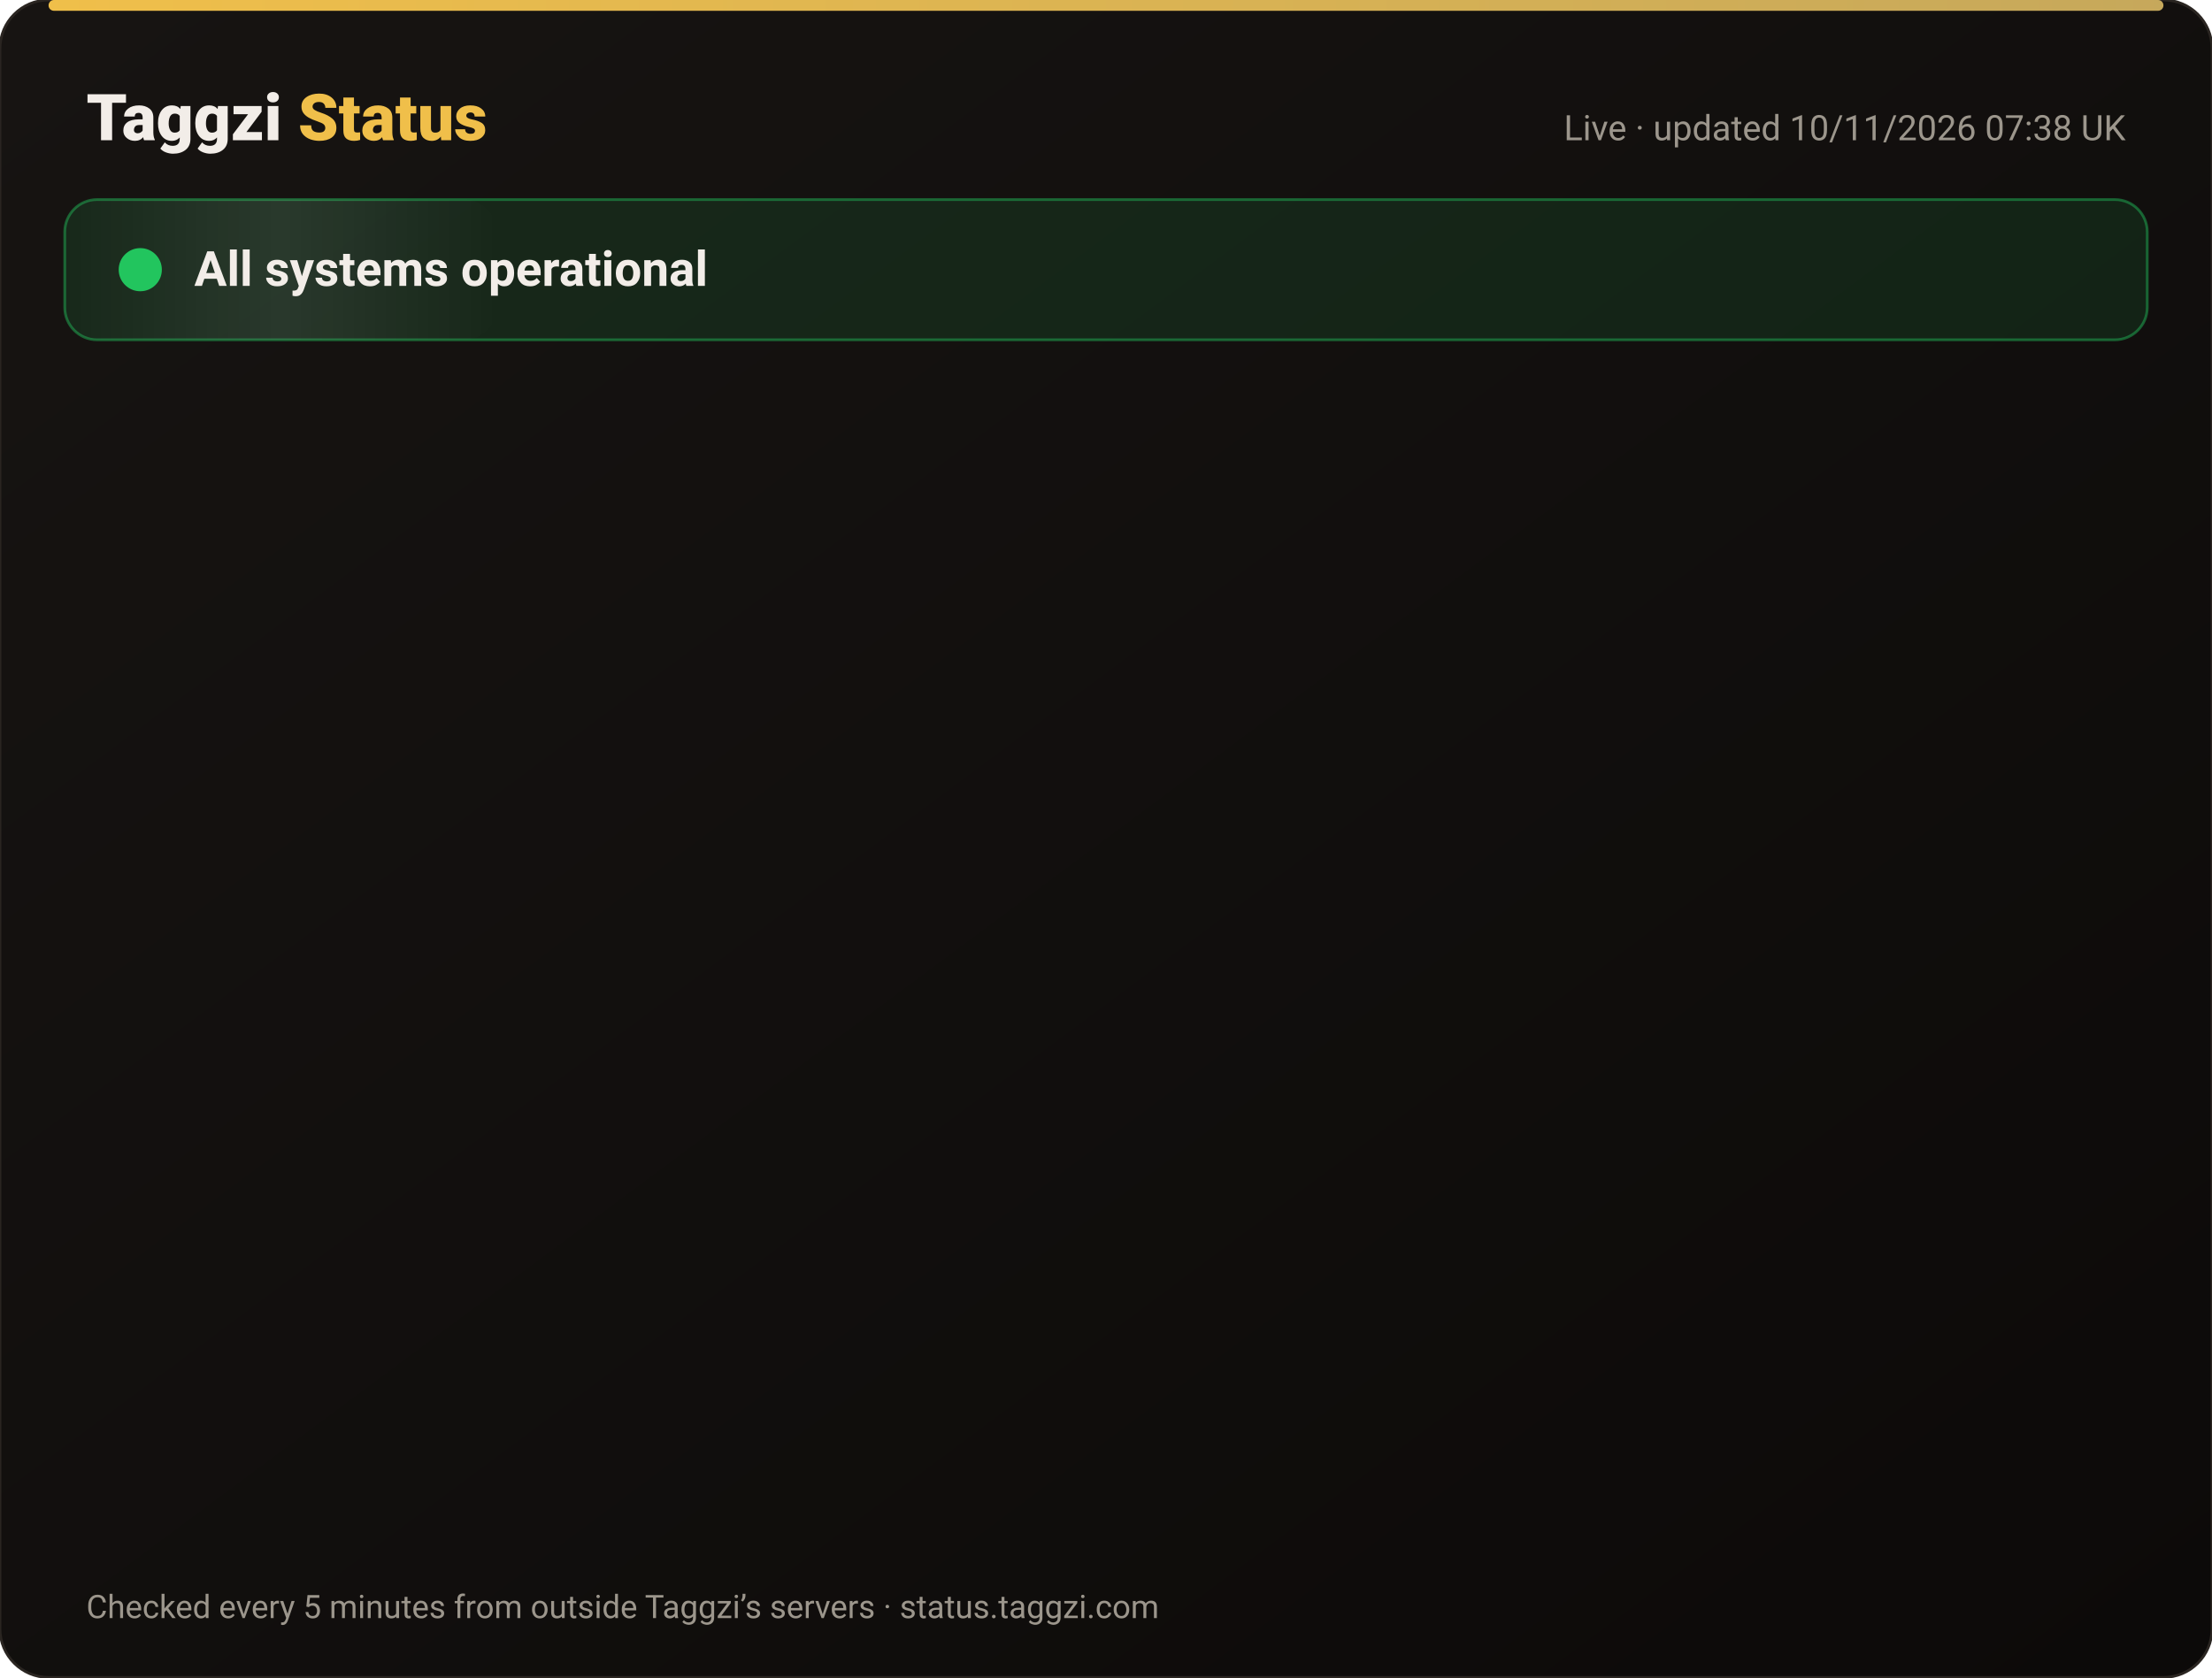
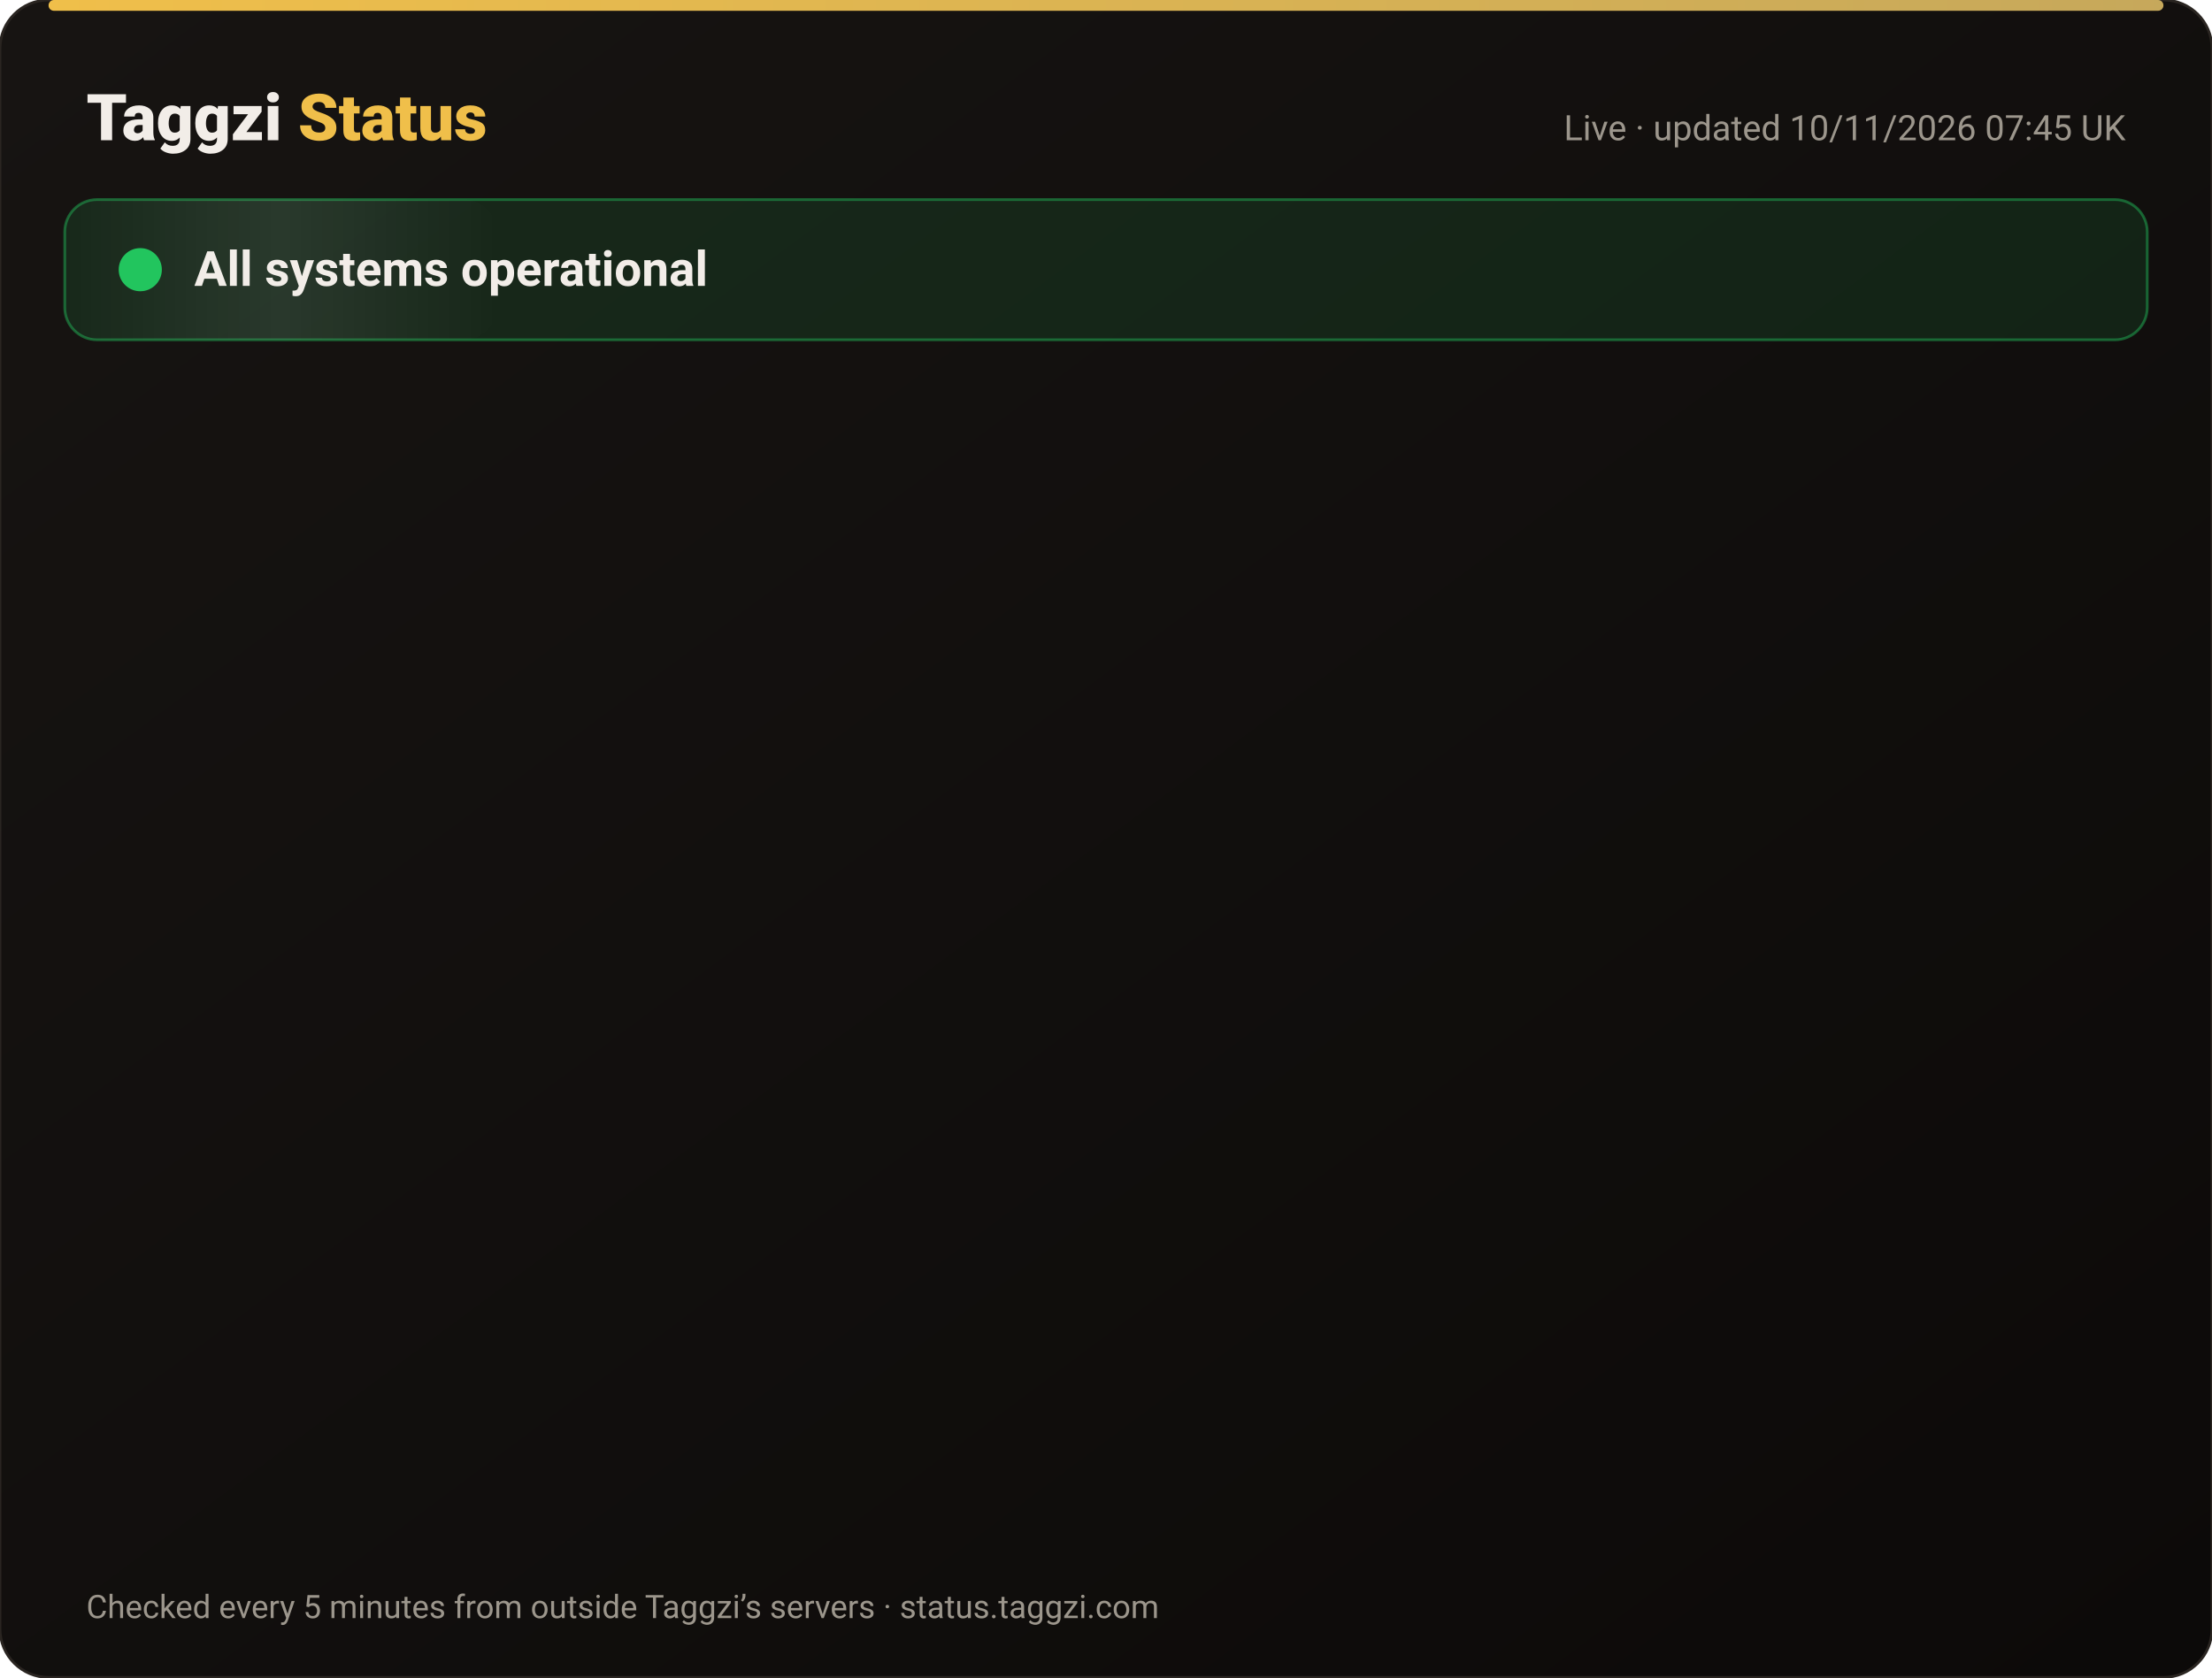
<svg xmlns="http://www.w3.org/2000/svg" width="820" height="622" viewBox="0 0 820 622" font-family="-apple-system,Segoe UI,Roboto,Helvetica,Arial,sans-serif">
  <defs>
    <linearGradient id="bg" x1="0" y1="0" x2="1" y2="1">
      <stop offset="0" stop-color="#171412" />
      <stop offset="1" stop-color="#0C0A09" />
    </linearGradient>
    <linearGradient id="gold" x1="0" x2="1">
      <stop offset="0" stop-color="#F0BF4A" />
      <stop offset="1" stop-color="#c6a85b" />
    </linearGradient>
    <linearGradient id="shine" x1="0" x2="1">
      <stop offset="0" stop-color="#fff" stop-opacity="0" />
      <stop offset=".5" stop-color="#fff" stop-opacity=".08" />
      <stop offset="1" stop-color="#fff" stop-opacity="0" />
    </linearGradient>
  </defs>
  <rect width="820" height="622" rx="18" fill="url(#bg)" stroke="#2a2521" />
  <rect x="18" y="0" width="784" height="4" rx="2" fill="url(#gold)" />
  <text x="32" y="52" font-size="24" font-weight="800" fill="#F2EDE8">Taggzi <tspan fill="#F0BF4A">Status</tspan>
  </text>
-   <text x="788" y="52" font-size="13" fill="#9C968C" text-anchor="end">Live · updated 10/11/2026 07:38 UK</text>
+   <text x="788" y="52" font-size="13" fill="#9C968C" text-anchor="end">Live · updated 10/11/2026 07:45 UK</text>
  <rect x="24" y="74" width="772" height="52" rx="12" fill="#22c55e" fill-opacity=".12" stroke="#22c55e" stroke-opacity=".45" />
  <rect x="24" y="74" width="160" height="52" rx="12" fill="url(#shine)">
    <animate attributeName="x" from="-160" to="820" dur="4s" repeatCount="indefinite" />
  </rect>
  <circle cx="52" cy="100" r="7" fill="#22c55e" />
  <circle cx="52" cy="100" r="7" fill="none" stroke="#22c55e" stroke-width="2">
    <animate attributeName="r" values="7;15;7" dur="2s" repeatCount="indefinite" />
    <animate attributeName="opacity" values=".9;0;.9" dur="2s" repeatCount="indefinite" />
  </circle>
  <text x="72" y="106" font-size="18" font-weight="700" fill="#F2EDE8">All systems operational</text>
  <g opacity="0">
    <animate attributeName="opacity" from="0" to="1" begin="0.00s" dur=".6s" fill="freeze" />
    <line x1="32" y1="188" x2="788" y2="188" stroke="#2a2521" />
    <circle cx="44" cy="166" r="6" fill="#22c55e">
      <animate attributeName="opacity" values="1;.45;1" dur="2.4s" begin="0.00s" repeatCount="indefinite" />
    </circle>
    <text x="62" y="171" font-size="15" font-weight="650" fill="#F2EDE8">Website</text>
    <text x="630" y="171" font-size="13" fill="#9C968C" text-anchor="end">99.97% uptime</text>
    <rect x="648" y="154" width="140" height="24" rx="12" fill="#22c55e" fill-opacity=".14" stroke="#22c55e" stroke-opacity=".5" />
    <text x="718" y="171" font-size="12" font-weight="700" fill="#22c55e" text-anchor="middle">Operational</text>
  </g>
  <g opacity="0">
    <animate attributeName="opacity" from="0" to="1" begin="0.15s" dur=".6s" fill="freeze" />
    <line x1="32" y1="234" x2="788" y2="234" stroke="#2a2521" />
    <circle cx="44" cy="212" r="6" fill="#22c55e">
      <animate attributeName="opacity" values="1;.45;1" dur="2.4s" begin="0.15s" repeatCount="indefinite" />
    </circle>
    <text x="62" y="217" font-size="15" font-weight="650" fill="#F2EDE8">Tag scans</text>
    <text x="630" y="217" font-size="13" fill="#9C968C" text-anchor="end">99.97% uptime</text>
    <rect x="648" y="200" width="140" height="24" rx="12" fill="#22c55e" fill-opacity=".14" stroke="#22c55e" stroke-opacity=".5" />
    <text x="718" y="217" font-size="12" font-weight="700" fill="#22c55e" text-anchor="middle">Operational</text>
  </g>
  <g opacity="0">
    <animate attributeName="opacity" from="0" to="1" begin="0.30s" dur=".6s" fill="freeze" />
    <line x1="32" y1="280" x2="788" y2="280" stroke="#2a2521" />
    <circle cx="44" cy="258" r="6" fill="#22c55e">
      <animate attributeName="opacity" values="1;.45;1" dur="2.4s" begin="0.30s" repeatCount="indefinite" />
    </circle>
    <text x="62" y="263" font-size="15" font-weight="650" fill="#F2EDE8">Manual tag lookup</text>
    <text x="630" y="263" font-size="13" fill="#9C968C" text-anchor="end">99.97% uptime</text>
    <rect x="648" y="246" width="140" height="24" rx="12" fill="#22c55e" fill-opacity=".14" stroke="#22c55e" stroke-opacity=".5" />
    <text x="718" y="263" font-size="12" font-weight="700" fill="#22c55e" text-anchor="middle">Operational</text>
  </g>
  <g opacity="0">
    <animate attributeName="opacity" from="0" to="1" begin="0.45s" dur=".6s" fill="freeze" />
    <line x1="32" y1="326" x2="788" y2="326" stroke="#2a2521" />
    <circle cx="44" cy="304" r="6" fill="#22c55e">
      <animate attributeName="opacity" values="1;.45;1" dur="2.4s" begin="0.45s" repeatCount="indefinite" />
    </circle>
    <text x="62" y="309" font-size="15" font-weight="650" fill="#F2EDE8">App &amp; login</text>
    <text x="630" y="309" font-size="13" fill="#9C968C" text-anchor="end">99.97% uptime</text>
    <rect x="648" y="292" width="140" height="24" rx="12" fill="#22c55e" fill-opacity=".14" stroke="#22c55e" stroke-opacity=".5" />
    <text x="718" y="309" font-size="12" font-weight="700" fill="#22c55e" text-anchor="middle">Operational</text>
  </g>
  <g opacity="0">
    <animate attributeName="opacity" from="0" to="1" begin="0.60s" dur=".6s" fill="freeze" />
    <line x1="32" y1="372" x2="788" y2="372" stroke="#2a2521" />
    <circle cx="44" cy="350" r="6" fill="#22c55e">
      <animate attributeName="opacity" values="1;.45;1" dur="2.4s" begin="0.60s" repeatCount="indefinite" />
    </circle>
    <text x="62" y="355" font-size="15" font-weight="650" fill="#F2EDE8">Community alerts</text>
    <text x="630" y="355" font-size="13" fill="#9C968C" text-anchor="end">99.97% uptime</text>
    <rect x="648" y="338" width="140" height="24" rx="12" fill="#22c55e" fill-opacity=".14" stroke="#22c55e" stroke-opacity=".5" />
    <text x="718" y="355" font-size="12" font-weight="700" fill="#22c55e" text-anchor="middle">Operational</text>
  </g>
  <g opacity="0">
    <animate attributeName="opacity" from="0" to="1" begin="0.75s" dur=".6s" fill="freeze" />
    <line x1="32" y1="418" x2="788" y2="418" stroke="#2a2521" />
    <circle cx="44" cy="396" r="6" fill="#22c55e">
      <animate attributeName="opacity" values="1;.45;1" dur="2.4s" begin="0.75s" repeatCount="indefinite" />
    </circle>
    <text x="62" y="401" font-size="15" font-weight="650" fill="#F2EDE8">Private calling</text>
    <text x="630" y="401" font-size="13" fill="#9C968C" text-anchor="end">99.97% uptime</text>
    <rect x="648" y="384" width="140" height="24" rx="12" fill="#22c55e" fill-opacity=".14" stroke="#22c55e" stroke-opacity=".5" />
    <text x="718" y="401" font-size="12" font-weight="700" fill="#22c55e" text-anchor="middle">Operational</text>
  </g>
  <g opacity="0">
    <animate attributeName="opacity" from="0" to="1" begin="0.90s" dur=".6s" fill="freeze" />
    <line x1="32" y1="464" x2="788" y2="464" stroke="#2a2521" />
    <circle cx="44" cy="442" r="6" fill="#22c55e">
      <animate attributeName="opacity" values="1;.45;1" dur="2.4s" begin="0.90s" repeatCount="indefinite" />
    </circle>
    <text x="62" y="447" font-size="15" font-weight="650" fill="#F2EDE8">Payments</text>
    <text x="630" y="447" font-size="13" fill="#9C968C" text-anchor="end">99.96% uptime</text>
    <rect x="648" y="430" width="140" height="24" rx="12" fill="#22c55e" fill-opacity=".14" stroke="#22c55e" stroke-opacity=".5" />
    <text x="718" y="447" font-size="12" font-weight="700" fill="#22c55e" text-anchor="middle">Operational</text>
  </g>
  <g opacity="0">
    <animate attributeName="opacity" from="0" to="1" begin="1.05s" dur=".6s" fill="freeze" />
    <line x1="32" y1="510" x2="788" y2="510" stroke="#2a2521" />
    <circle cx="44" cy="488" r="6" fill="#22c55e">
      <animate attributeName="opacity" values="1;.45;1" dur="2.4s" begin="1.05s" repeatCount="indefinite" />
    </circle>
    <text x="62" y="493" font-size="15" font-weight="650" fill="#F2EDE8">Email &amp; support</text>
    <text x="630" y="493" font-size="13" fill="#9C968C" text-anchor="end">99.97% uptime</text>
    <rect x="648" y="476" width="140" height="24" rx="12" fill="#22c55e" fill-opacity=".14" stroke="#22c55e" stroke-opacity=".5" />
    <text x="718" y="493" font-size="12" font-weight="700" fill="#22c55e" text-anchor="middle">Operational</text>
  </g>
  <g opacity="0">
    <animate attributeName="opacity" from="0" to="1" begin="1.20s" dur=".6s" fill="freeze" />
    <line x1="32" y1="556" x2="788" y2="556" stroke="#2a2521" />
    <circle cx="44" cy="534" r="6" fill="#22c55e">
      <animate attributeName="opacity" values="1;.45;1" dur="2.4s" begin="1.20s" repeatCount="indefinite" />
    </circle>
    <text x="62" y="539" font-size="15" font-weight="650" fill="#F2EDE8">Secure connection (SSL)</text>
    <text x="630" y="539" font-size="13" fill="#9C968C" text-anchor="end">100.00% uptime</text>
    <rect x="648" y="522" width="140" height="24" rx="12" fill="#22c55e" fill-opacity=".14" stroke="#22c55e" stroke-opacity=".5" />
    <text x="718" y="539" font-size="12" font-weight="700" fill="#22c55e" text-anchor="middle">Operational</text>
  </g>
  <text x="32" y="600" font-size="12" fill="#9C968C">Checked every 5 minutes from outside Taggzi’s servers · status.taggzi.com</text>
</svg>
